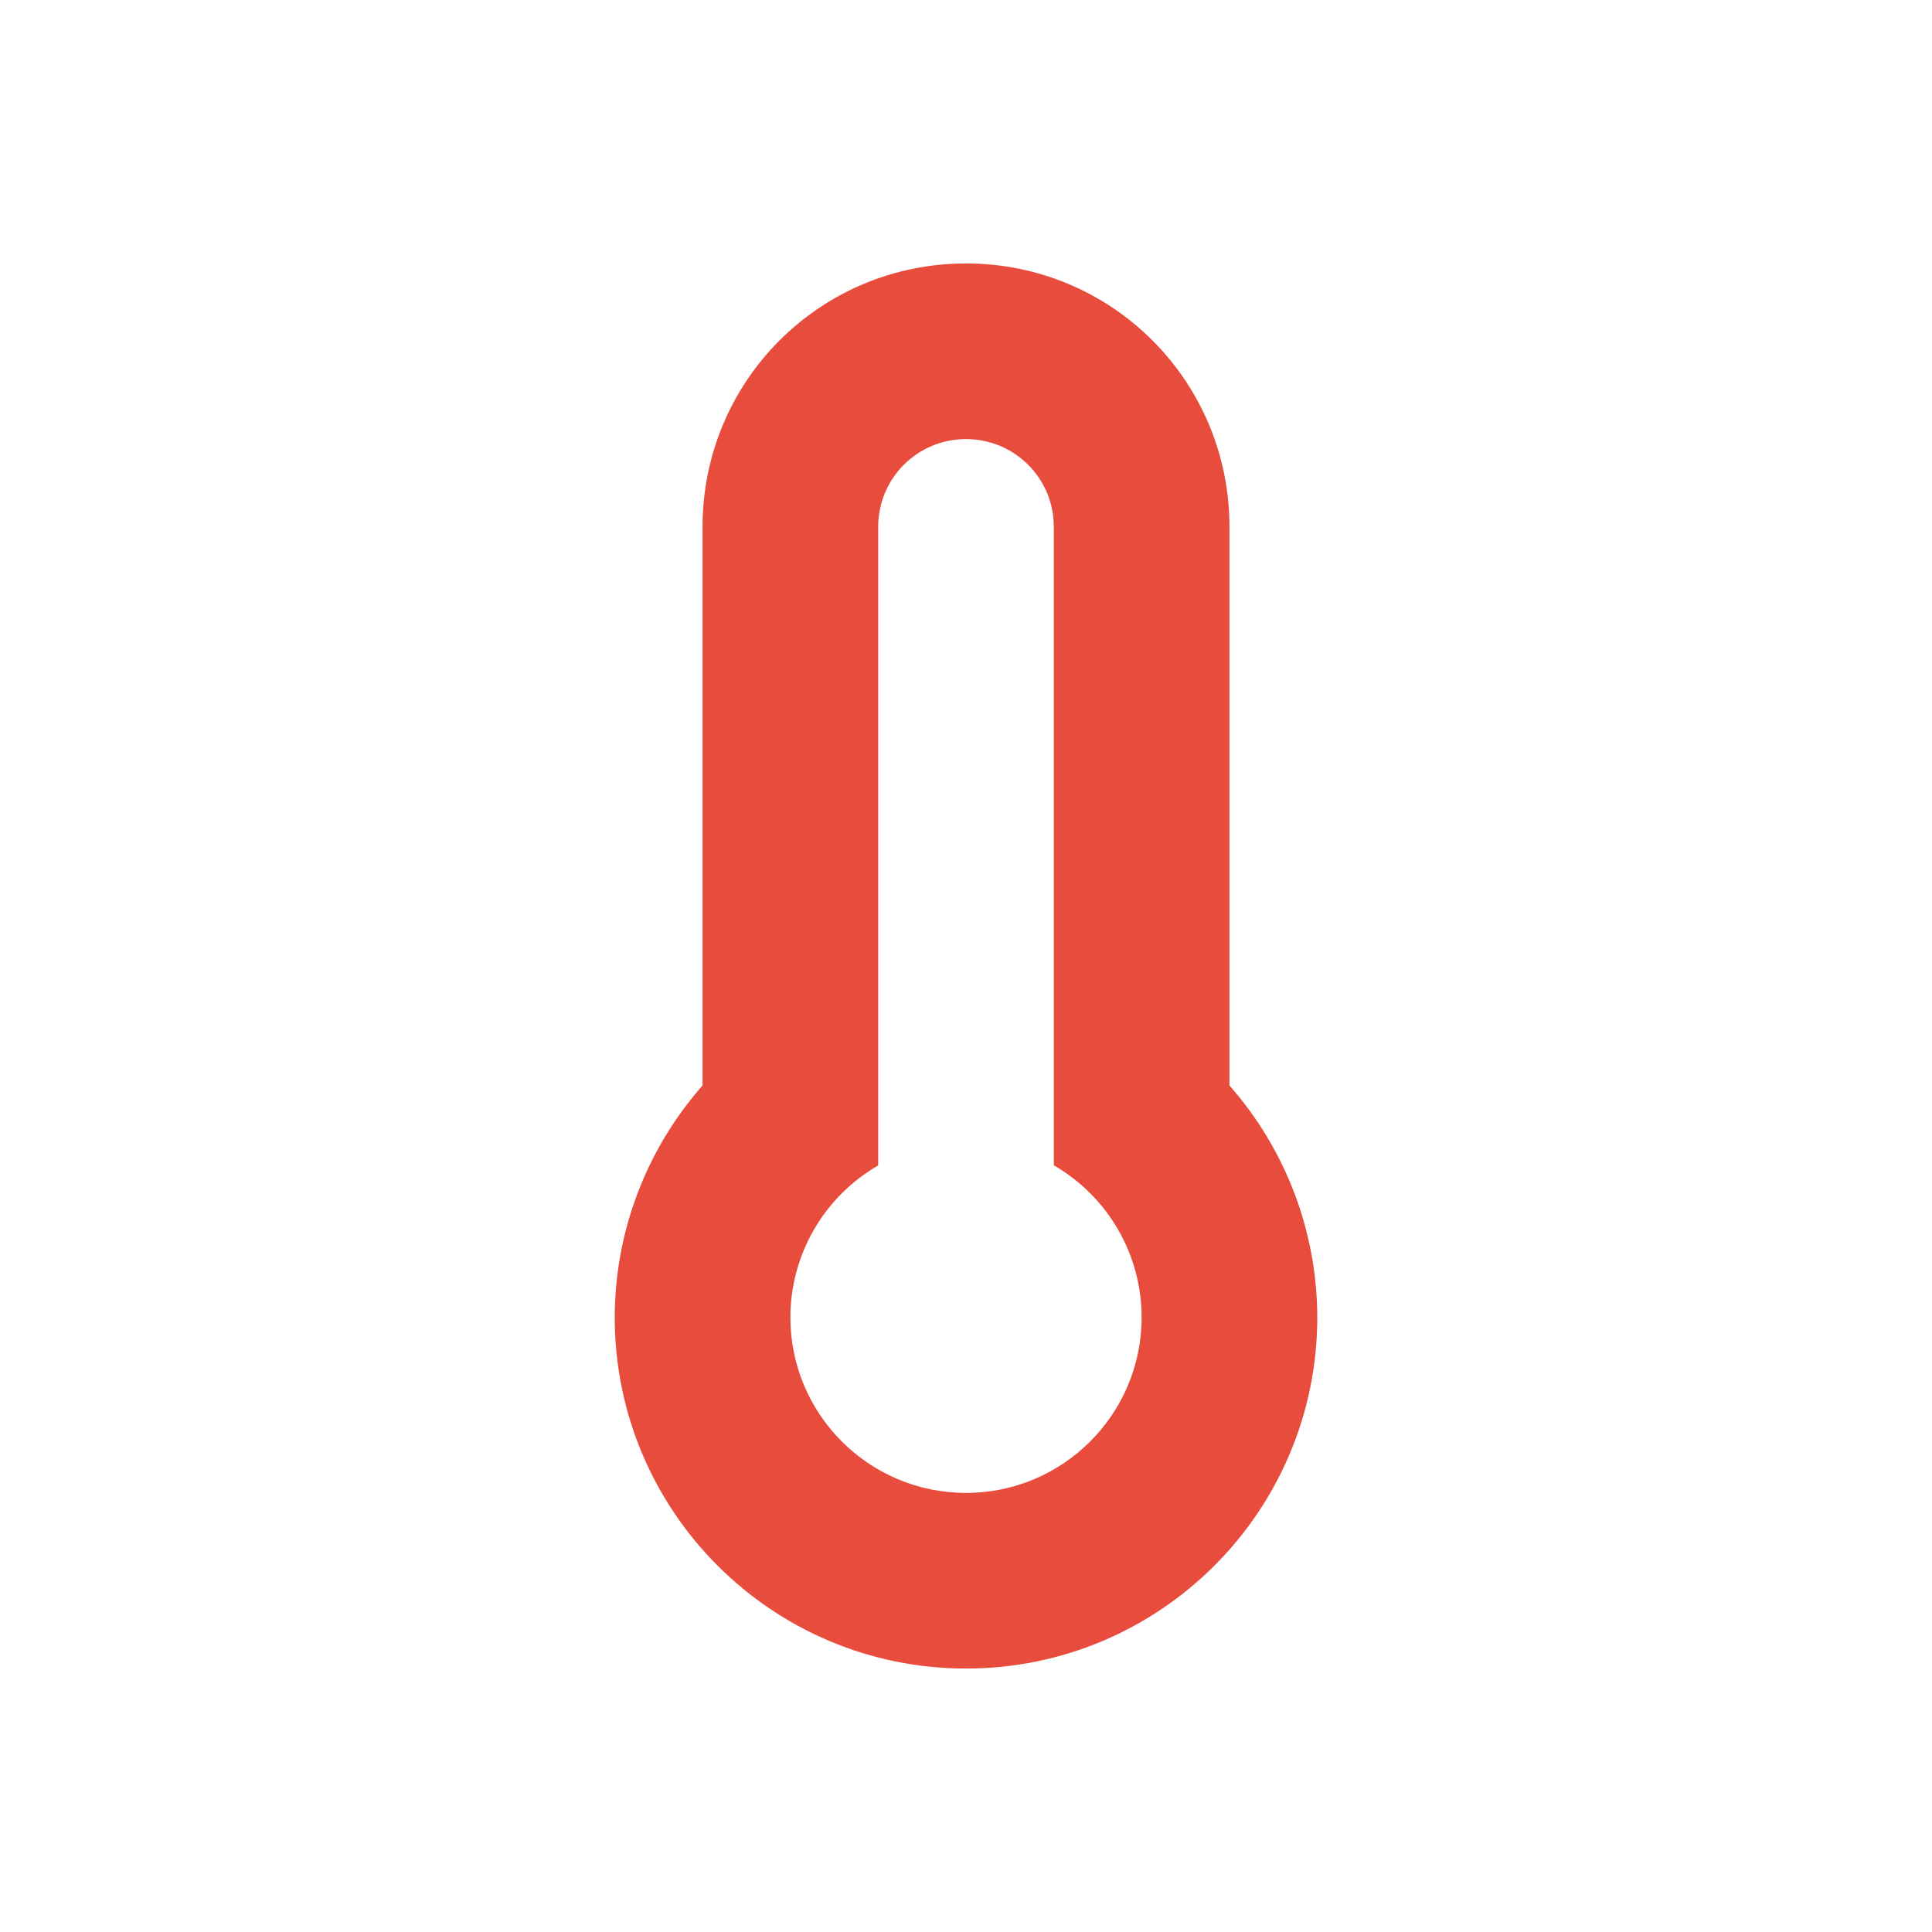
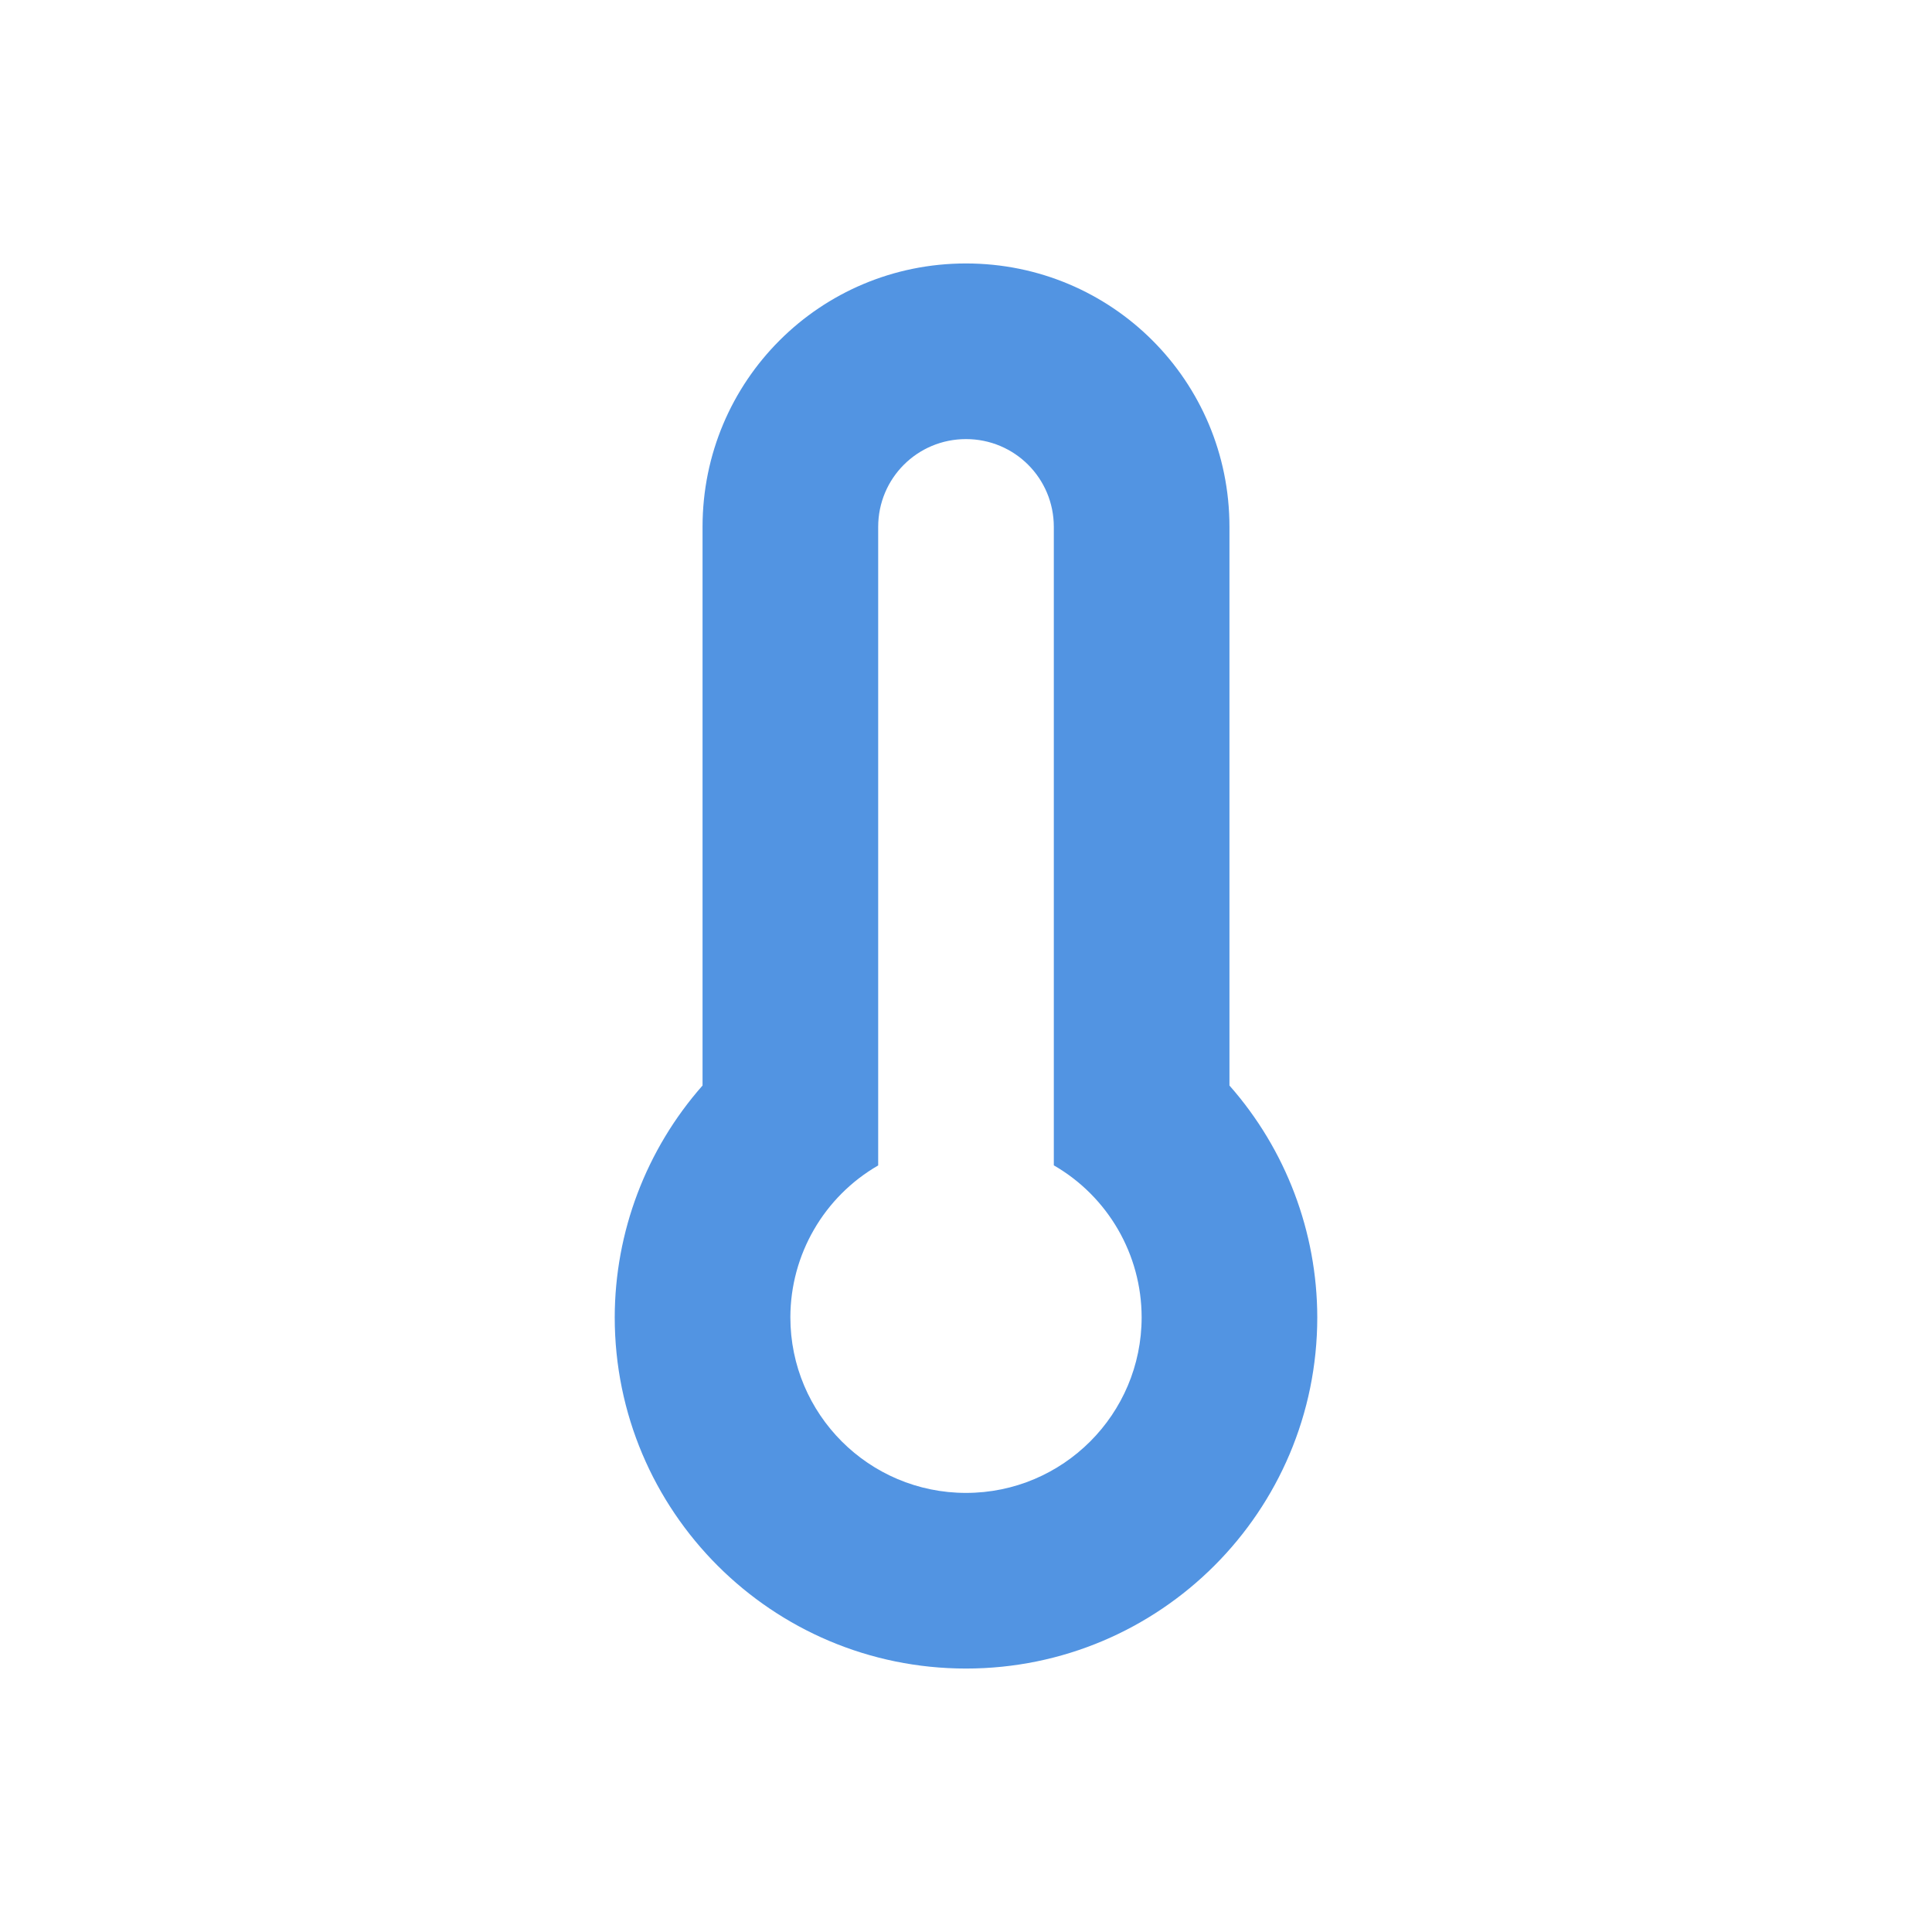
<svg xmlns="http://www.w3.org/2000/svg" id="svg7384" style="enable-background:new" height="22" width="22" version="1.1">
  <defs id="defs7386">
    <filter id="filter7554" style="color-interpolation-filters:sRGB">
      <feBlend id="feBlend7556" in2="BackgroundImage" mode="darken" />
    </filter>
  </defs>
-   <g id="layer9" transform="translate(-545 401.01)">
-     <path id="path4148" d="m11 3c-1.662 0-3 1.338-3 3v6.361a4 4 0 0 0 -1 2.639 4 4 0 0 0 4 4 4 4 0 0 0 4 -4 4 4 0 0 0 -1 -2.639v-6.361c0-1.662-1.338-3-3-3zm0 2c0.554 0 1 0.446 1 1v7.27a2 2 0 0 1 1 1.73 2 2 0 0 1 -2 2 2 2 0 0 1 -2 -2 2 2 0 0 1 1 -1.729v-7.271c0-0.554 0.446-1 1-1z" transform="translate(545 -401.01)" fill="#e74c3c" />
-   </g>
+   <path style="fill:#5294e2;fill-opacity:1" d="M 11,3 C 9.338,3 8,4.338 8,6 l 0,6.361 A 4,4 0 0 0 7,15 a 4,4 0 0 0 4,4 4,4 0 0 0 4,-4 4,4 0 0 0 -1,-2.639 L 14,6 C 14,4.338 12.662,3 11,3 Z m 0,2 c 0.554,0 1,0.446 1,1 l 0,7.27 A 2,2 0 0 1 13,15 2,2 0 0 1 11,17 2,2 0 0 1 9,15 2,2 0 0 1 10,13.271 L 10,6 c 0,-0.554 0.446,-1 1,-1 z" id="path4148" />
</svg>
